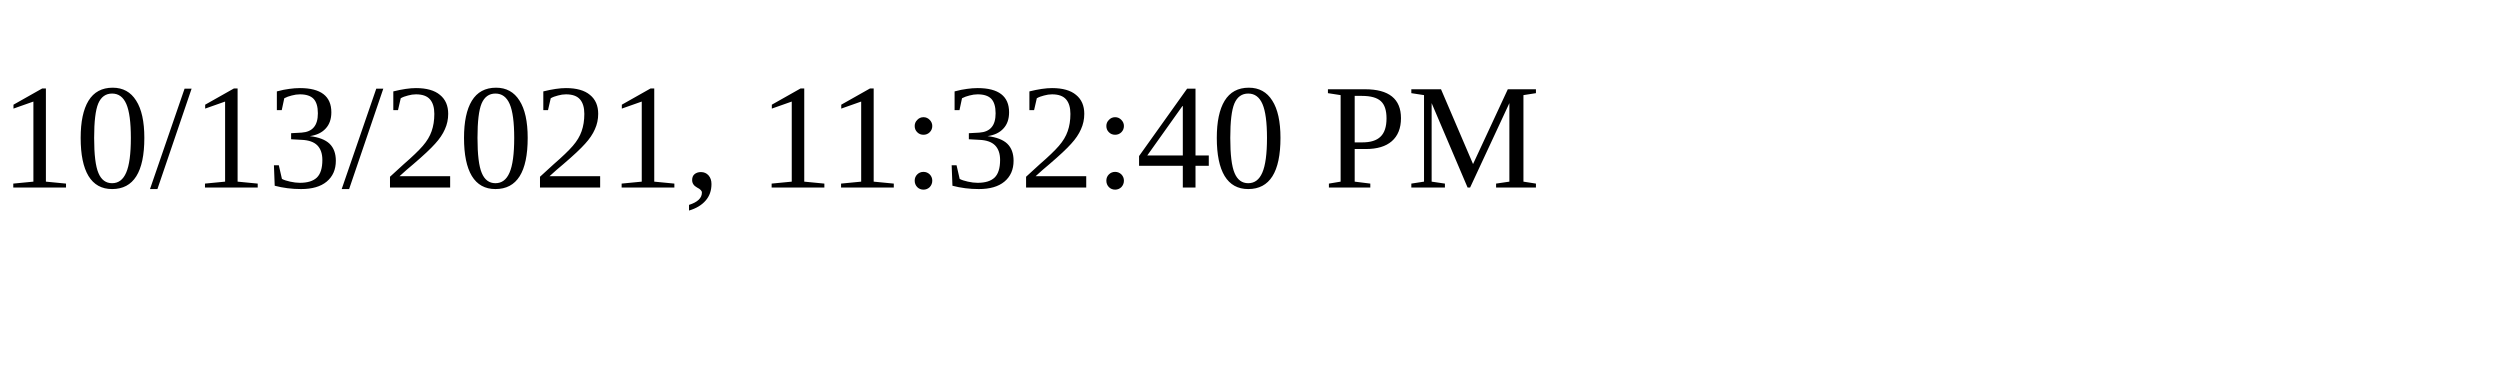
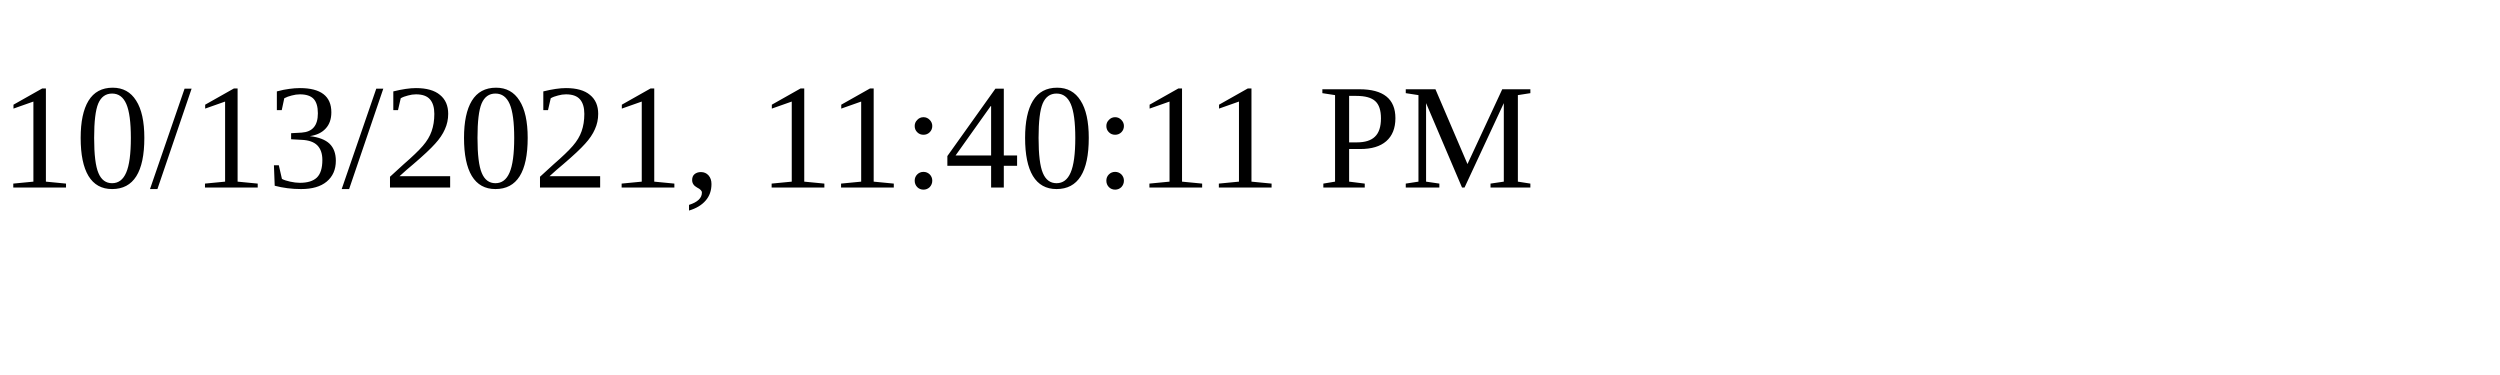
<svg xmlns="http://www.w3.org/2000/svg" height="30" width="200">
-   <text x="0" y="15">10/13/2021, 11:32:40 PM</text>
+   <text x="0" y="15">10/13/2021, 11:40:11 PM</text>
</svg>
